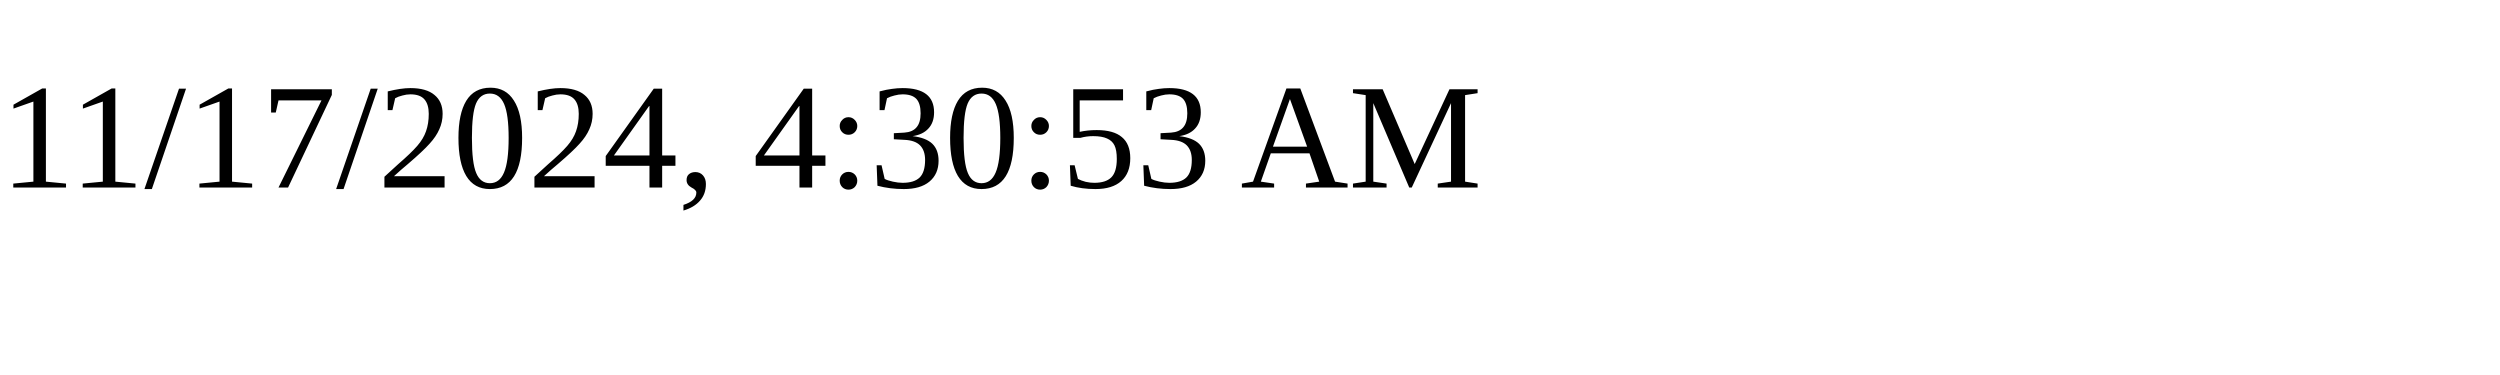
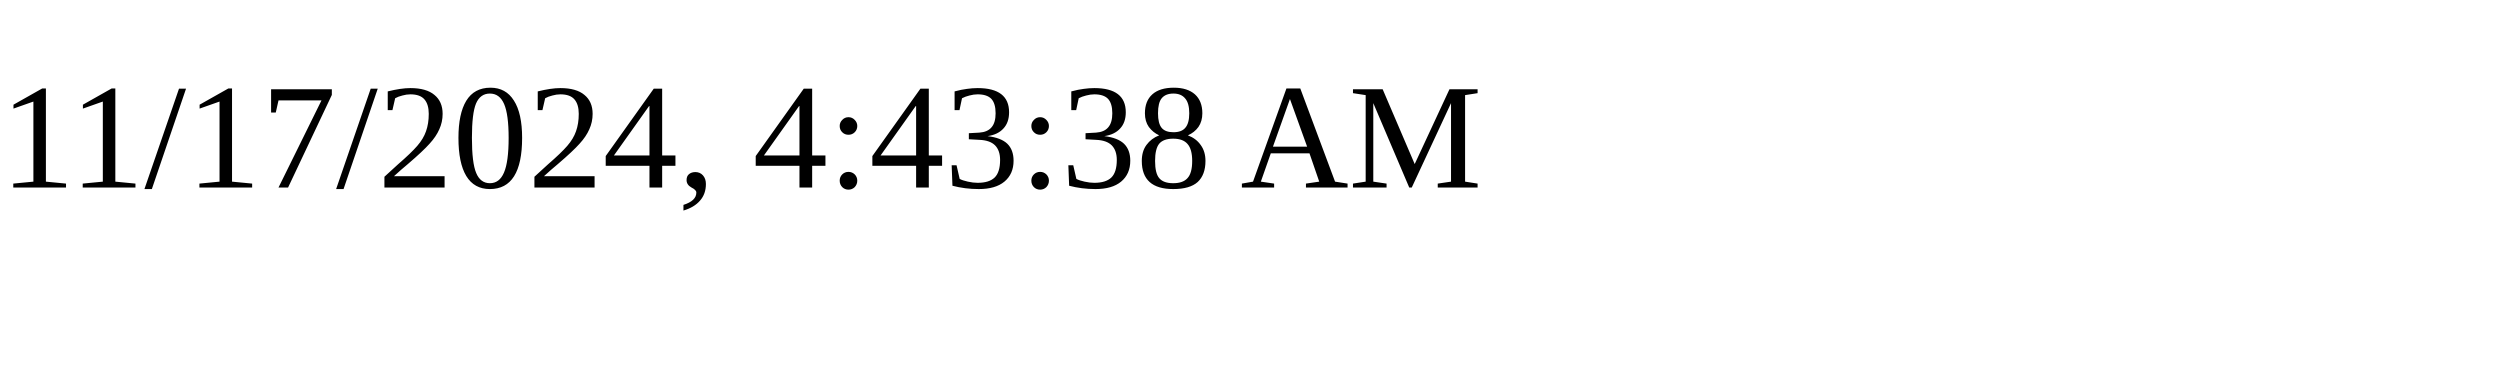
<svg xmlns="http://www.w3.org/2000/svg" height="30" width="200">
-   <text x="0" y="15">11/17/2024, 4:30:53 AM</text>
+   <text x="0" y="15">11/17/2024, 4:43:38 AM</text>
</svg>
